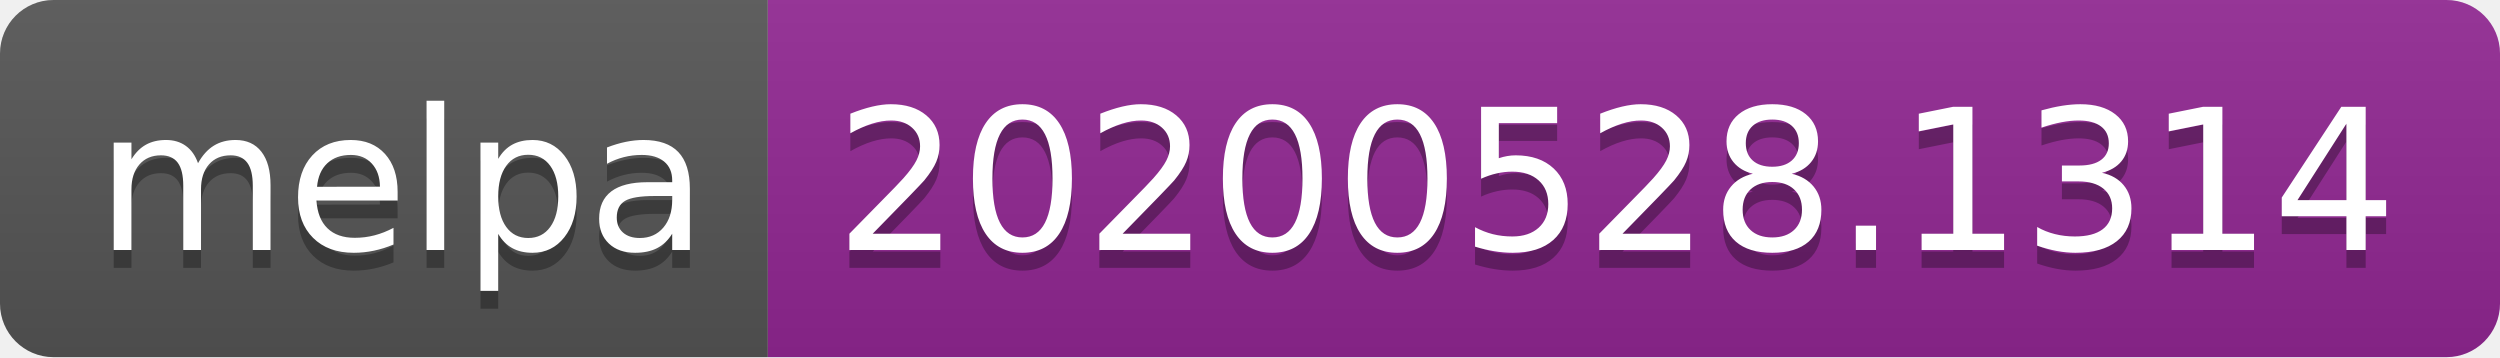
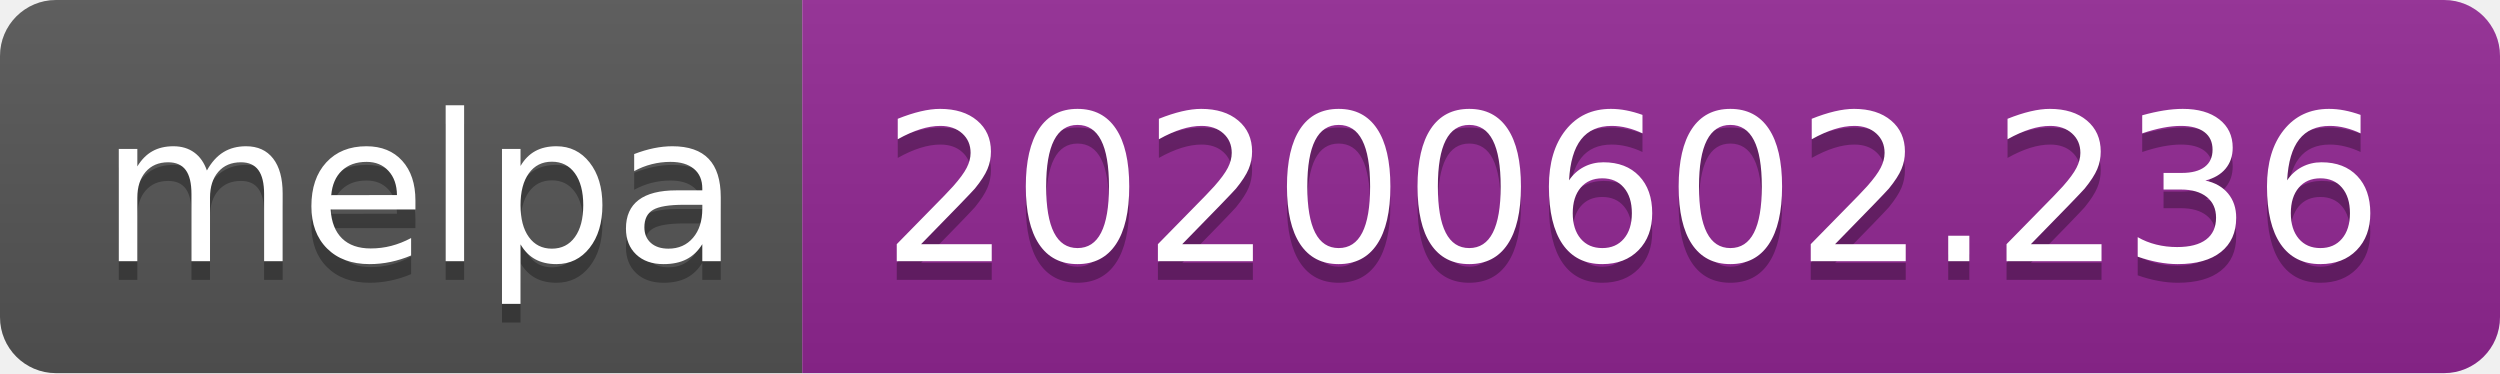
- <svg xmlns="http://www.w3.org/2000/svg" width="140" height="20">
+ <svg xmlns="http://www.w3.org/2000/svg" width="134" height="20">
  <linearGradient id="s" x2="0" y2="100%">
    <stop offset="0" stop-color="#bbb" stop-opacity=".1" />
    <stop offset="1" stop-opacity=".1" />
  </linearGradient>
  <clipPath id="r">
-     <rect width="140" height="20" rx="3" fill="#fff" />
+     <rect width="134" height="20" rx="3" fill="#fff" />
  </clipPath>
  <g clip-path="url(#r)">
    <rect width="43" height="20" fill="#555" />
-     <rect x="43" width="97" height="20" fill="#922793" />
-     <rect width="140" height="20" fill="url(#s)" />
+     <rect x="43" width="91" height="20" fill="#922793" />
+     <rect width="134" height="20" fill="url(#s)" />
  </g>
  <g fill="#fff" text-anchor="middle" font-family="Verdana,Geneva,DejaVu Sans,sans-serif" text-rendering="geometricPrecision" font-size="110">
    <text x="225" y="150" fill="#010101" fill-opacity=".3" transform="scale(.1)" textLength="330">melpa</text>
    <text x="225" y="140" transform="scale(.1)" textLength="330">melpa</text>
-     <text x="905" y="150" fill="#010101" fill-opacity=".3" transform="scale(.1)" textLength="870">20200528.1314</text>
-     <text x="905" y="140" transform="scale(.1)" textLength="870">20200528.1314</text>
+     <text x="875" y="150" fill="#010101" fill-opacity=".3" transform="scale(.1)" textLength="810">20200602.236</text>
+     <text x="875" y="140" transform="scale(.1)" textLength="810">20200602.236</text>
  </g>
</svg>
